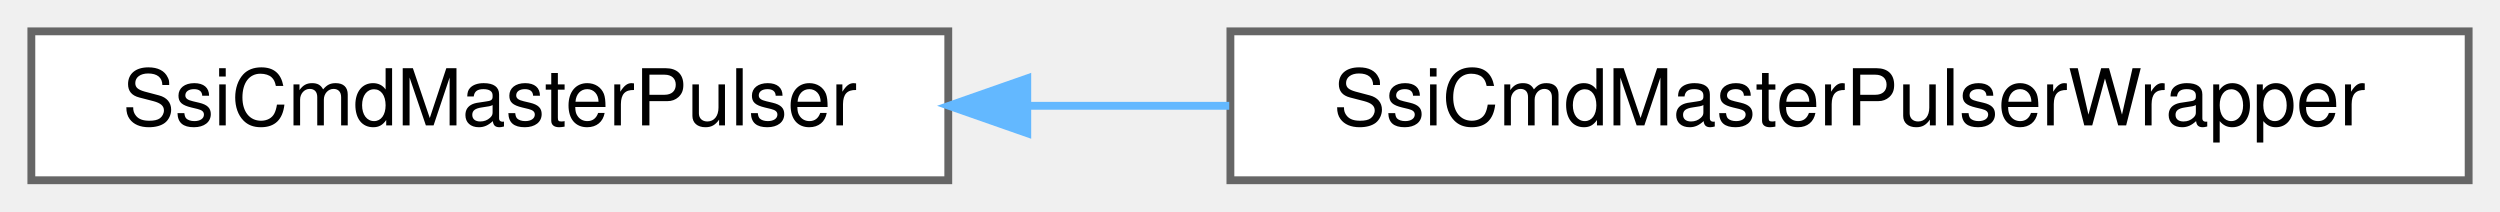
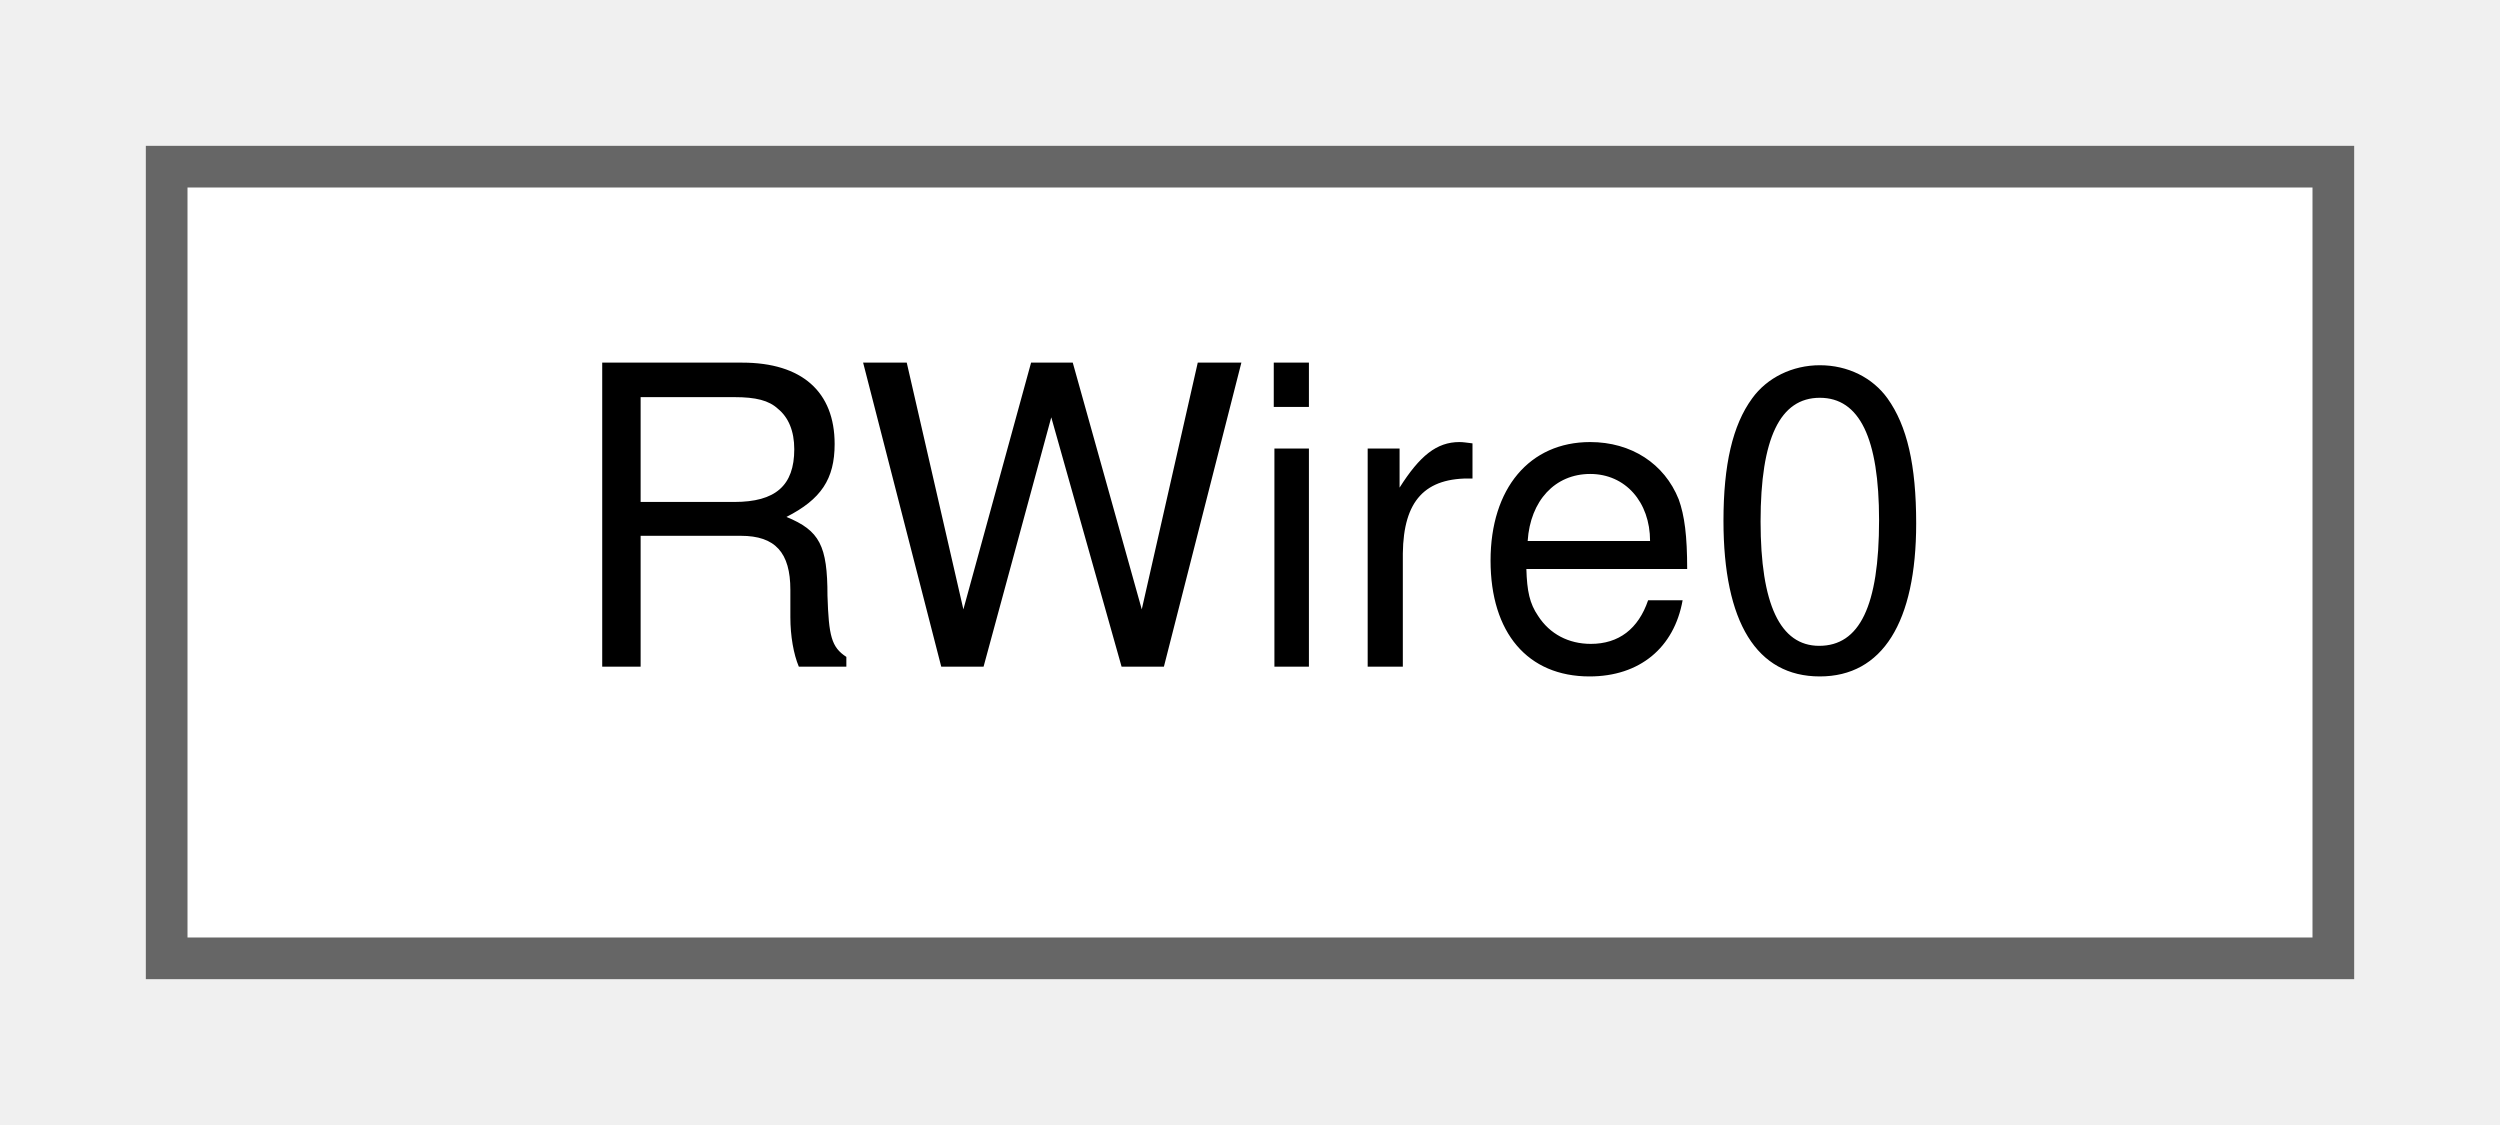
- <svg xmlns="http://www.w3.org/2000/svg" xmlns:xlink="http://www.w3.org/1999/xlink" width="319pt" height="27pt" viewBox="0.00 0.00 319.00 27.00">
+ <svg xmlns="http://www.w3.org/2000/svg" xmlns:xlink="http://www.w3.org/1999/xlink" width="60pt" height="27pt" viewBox="0.00 0.00 60.00 27.00">
  <g id="graph0" class="graph" transform="scale(1 1) rotate(0) translate(4 23)">
    <g id="Node000000" class="node">
      <g id="a_Node000000">
-         <a xlink:href="classSsiCmdMasterPulser.html" target="_top" xlink:title=" ">
-           <polygon fill="white" stroke="#666666" points="117,-19 0,-19 0,0 117,0 117,-19" />
-           <text text-anchor="middle" x="58.5" y="-7" font-family="Helvetica,sans-Serif" font-size="10.00">SsiCmdMasterPulser</text>
-         </a>
-       </g>
-     </g>
-     <g id="Node000001" class="node">
-       <g id="a_Node000001">
-         <a xlink:href="classSsiCmdMasterPulserWrapper.html" target="_top" xlink:title=" ">
-           <polygon fill="white" stroke="#666666" points="311,-19 153,-19 153,0 311,0 311,-19" />
-           <text text-anchor="middle" x="232" y="-7" font-family="Helvetica,sans-Serif" font-size="10.00">SsiCmdMasterPulserWrapper</text>
-         </a>
-       </g>
-     </g>
-     <g id="edge1754_Node000000_Node000001" class="edge">
-       <g id="a_edge1754_Node000000_Node000001">
-         <a xlink:title=" ">
-           <path fill="none" stroke="#63b8ff" d="M127.21,-9.5C135.63,-9.5 144.29,-9.5 152.85,-9.5" />
-           <polygon fill="#63b8ff" stroke="#63b8ff" points="127.08,-6 117.08,-9.5 127.08,-13 127.08,-6" />
+         <a xlink:href="classRWire0.html" target="_top" xlink:title=" ">
+           <polygon fill="white" stroke="#666666" points="52,-19 0,-19 0,0 52,0 52,-19" />
+           <text text-anchor="middle" x="26" y="-7" font-family="Helvetica,sans-Serif" font-size="10.00">RWire0</text>
        </a>
      </g>
    </g>
  </g>
</svg>
